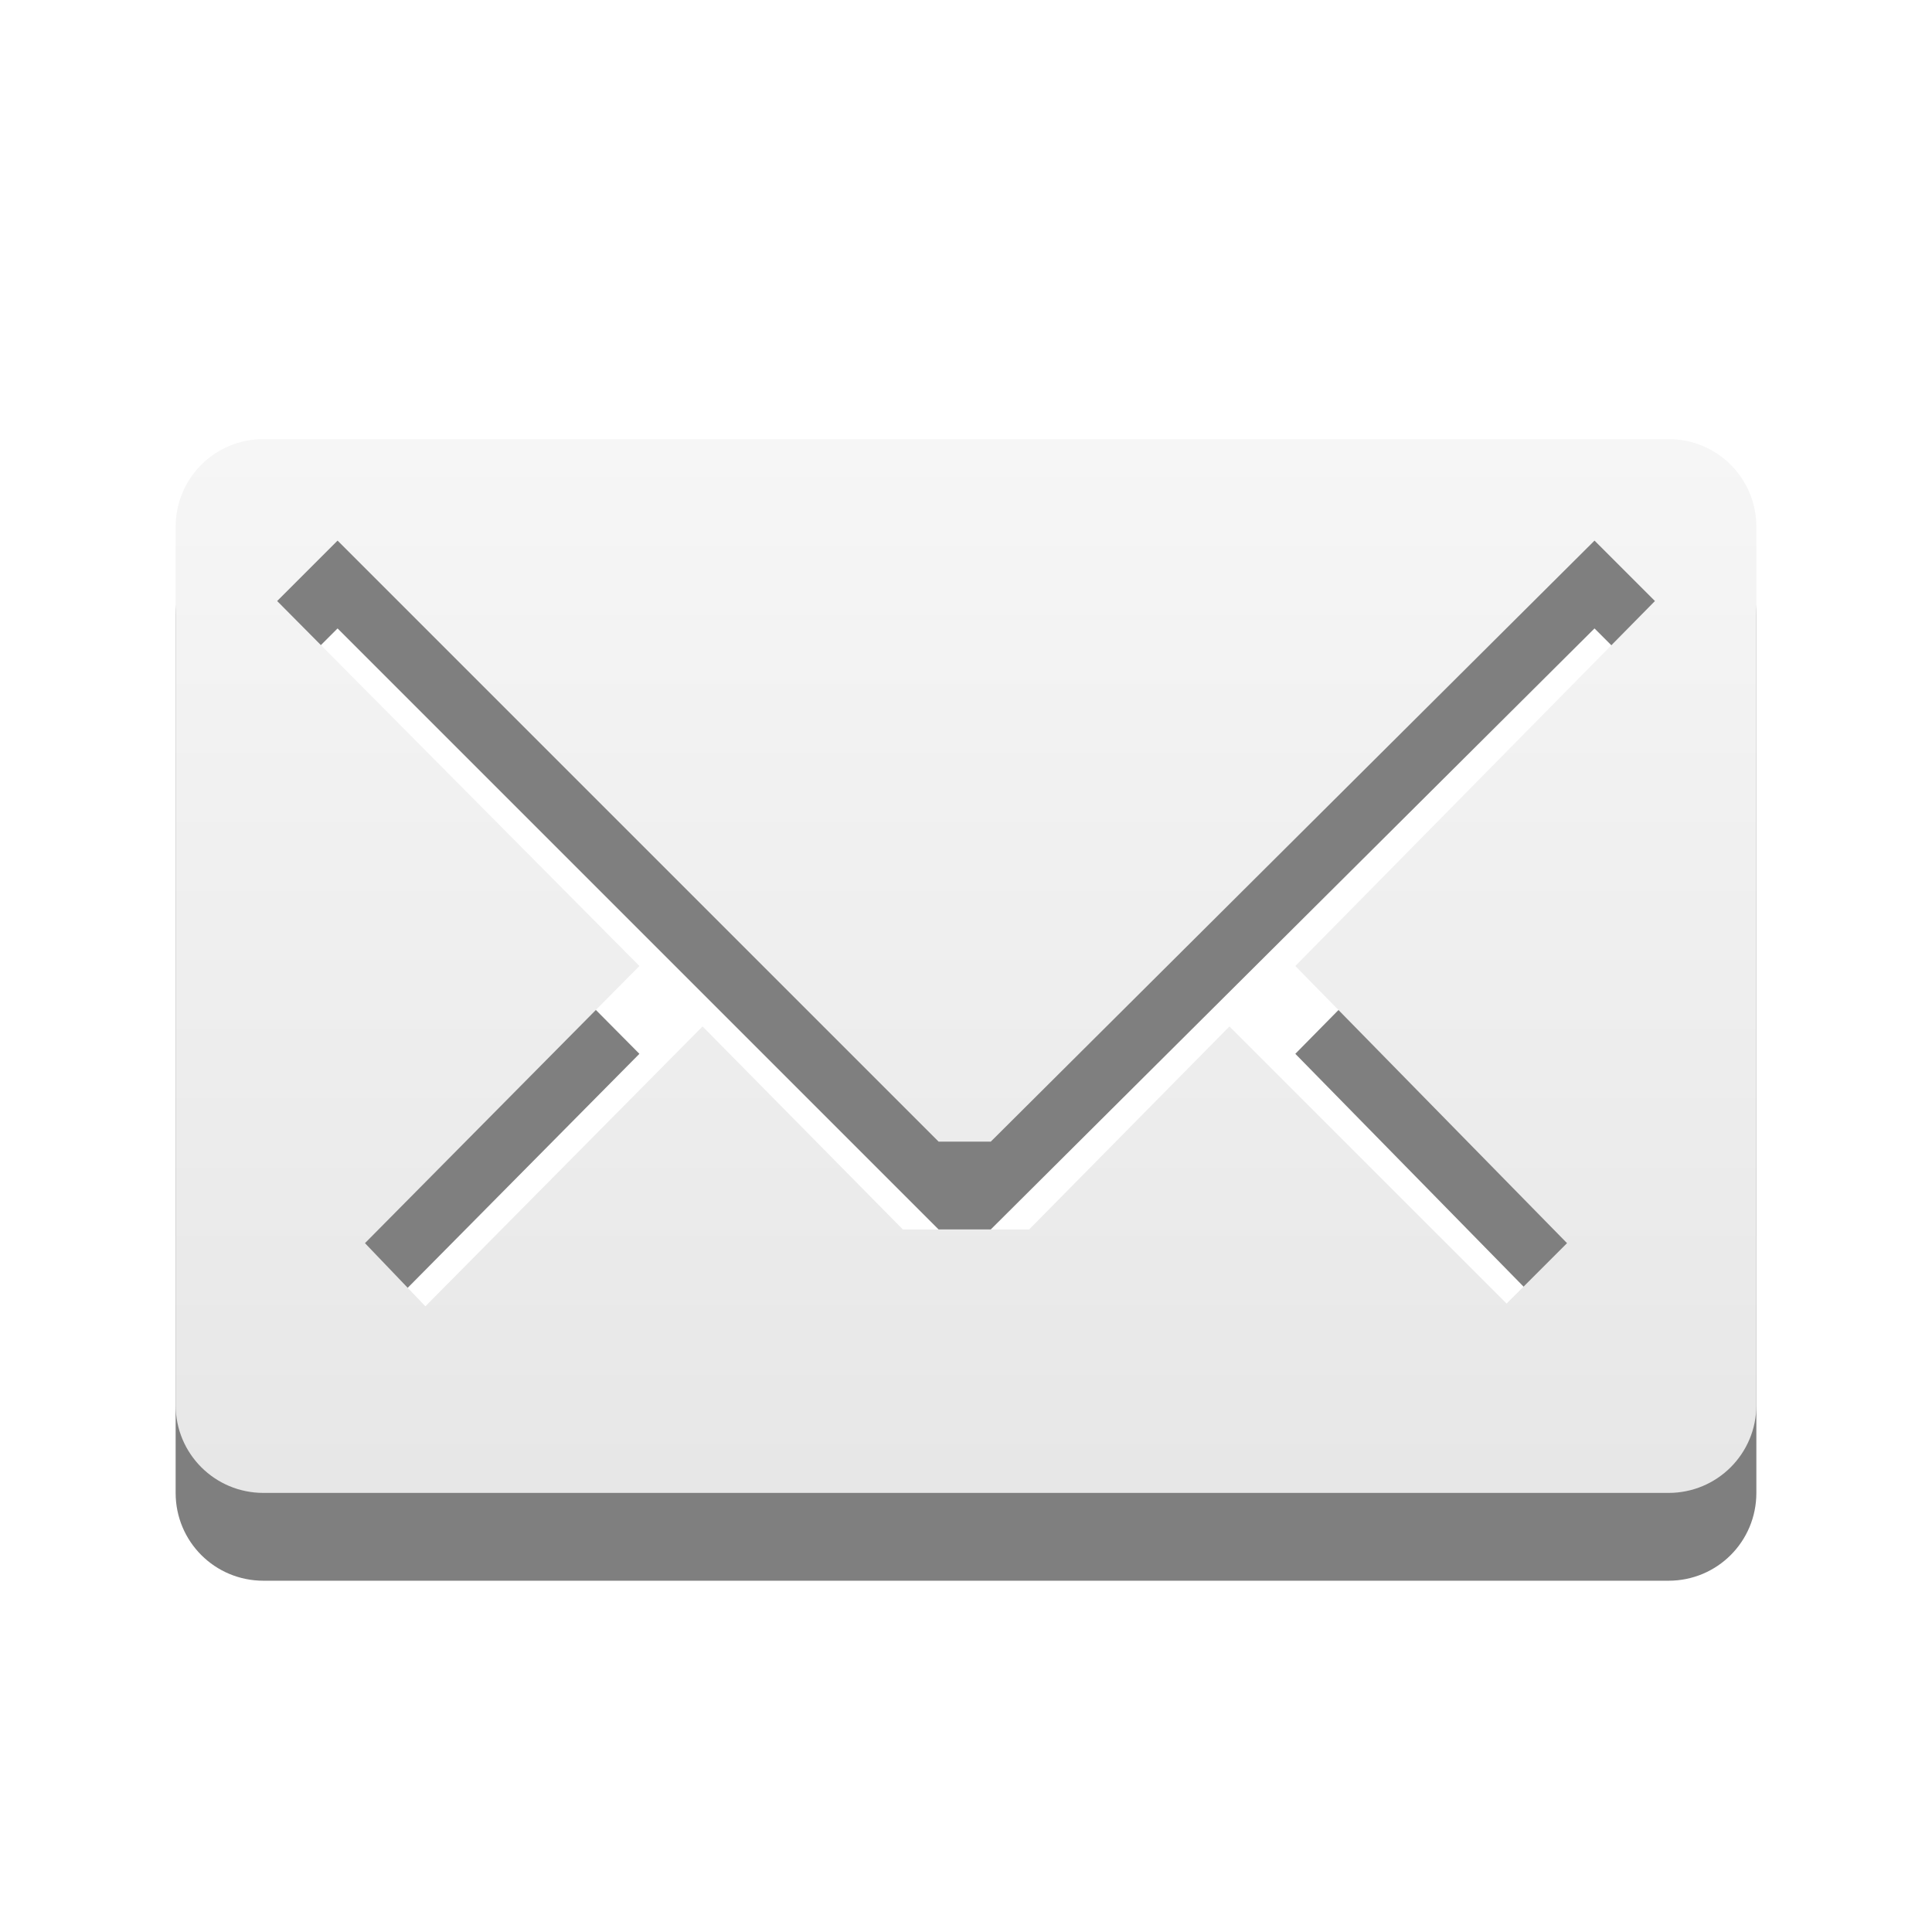
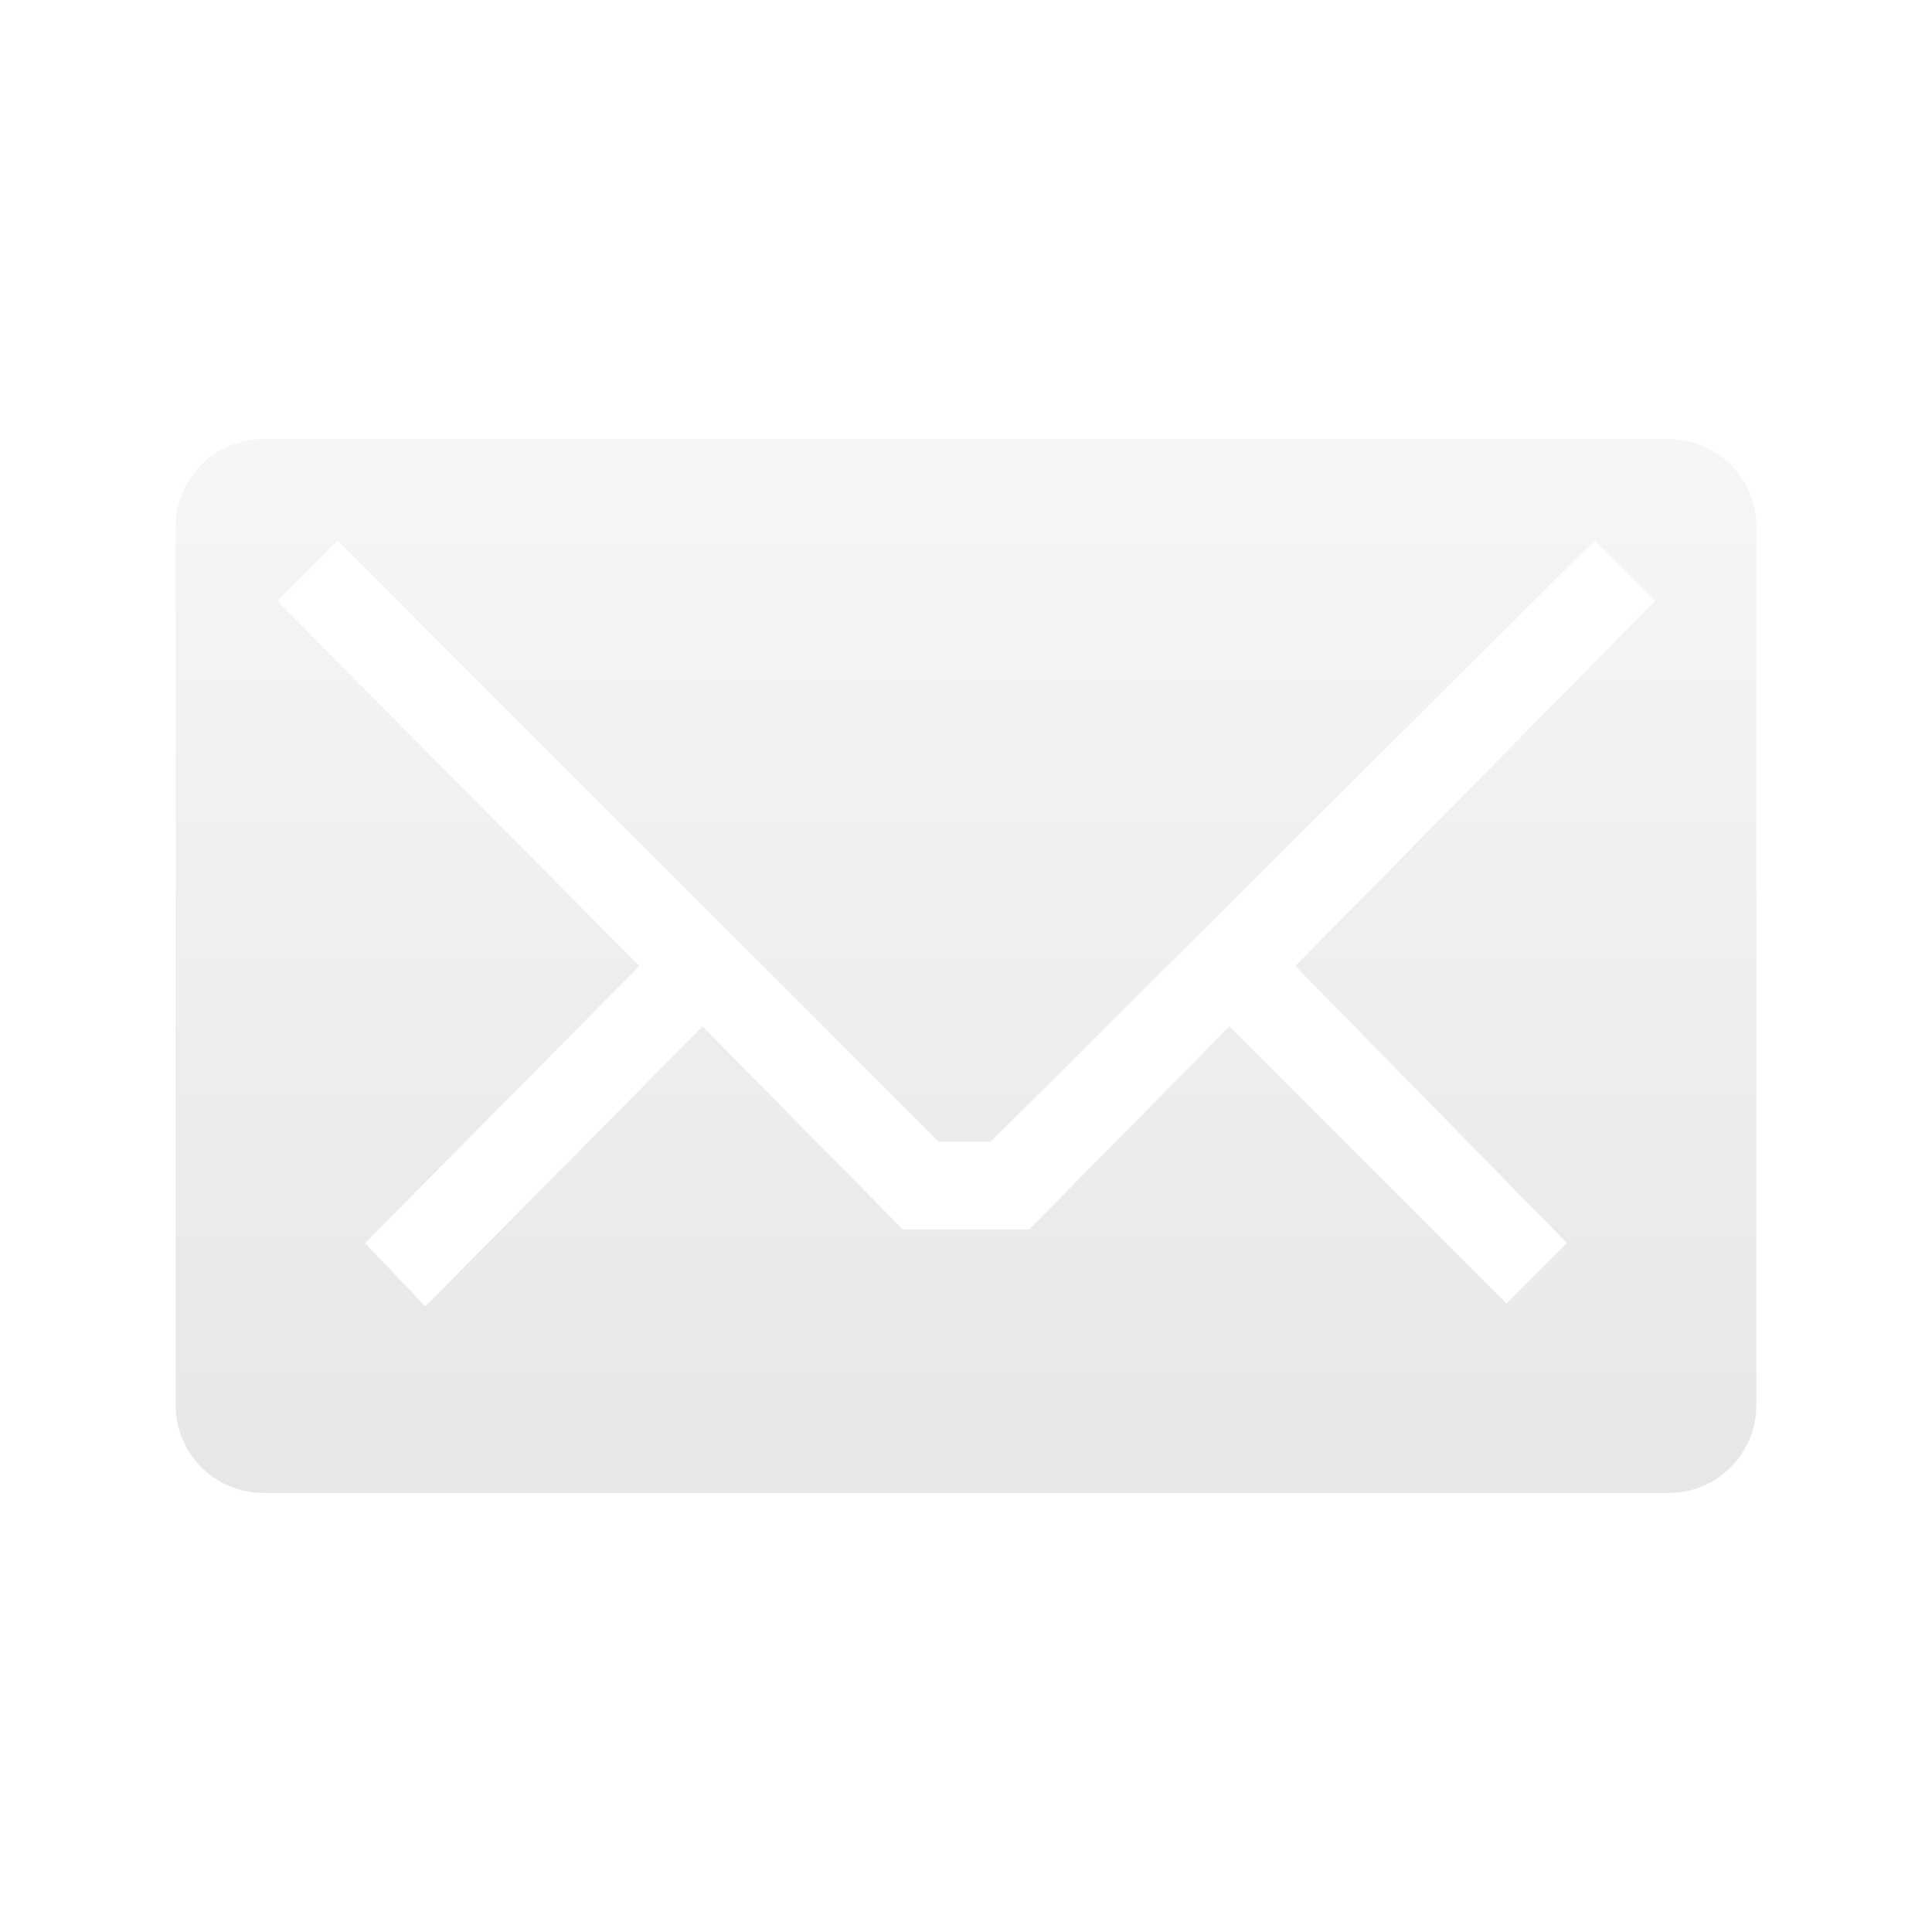
<svg xmlns="http://www.w3.org/2000/svg" xmlns:xlink="http://www.w3.org/1999/xlink" version="1.0" width="22" height="22" id="svg3197">
  <defs id="defs3199">
    <linearGradient x1="45.523" y1="0.941" x2="45.523" y2="34.003" id="linearGradient2388" xlink:href="#linearGradient3678" gradientUnits="userSpaceOnUse" gradientTransform="matrix(0.4342346,0,0,0.5947449,-35.16462,-2.603909)" />
    <linearGradient id="linearGradient3678">
      <stop id="stop3680" style="stop-color:#ffffff;stop-opacity:1" offset="0" />
      <stop id="stop3682" style="stop-color:#e6e6e6;stop-opacity:1" offset="1" />
    </linearGradient>
    <linearGradient x1="159.686" y1="14.404" x2="159.686" y2="38.28" id="linearGradient2388-2" xlink:href="#linearGradient3678" gradientUnits="userSpaceOnUse" gradientTransform="matrix(-0.4100229,0,0,0.5447147,78.02999,-3.845903)" />
  </defs>
-   <path d="M 3,6 C 2.446,6 2,6.446 2,7 l 0,10 c 0,0.554 0.446,1 1,1 l 16,0 c 0.554,0 1,-0.446 1,-1 L 20,7 C 20,6.446 19.554,6 19,6 L 3,6 z M 3.844,7.156 10.688,14 l 0.594,0 6.875,-6.844 0.688,0.688 L 14.75,12 l 3.094,3.156 -0.688,0.688 L 14,12.688 11.719,15 10.281,15 8,12.688 4.844,15.875 4.156,15.156 7.281,12 3.156,7.844 3.844,7.156 z" id="path3193" style="opacity:0.5;fill:#000000;fill-opacity:1;fill-rule:nonzero;stroke:none;stroke-width:1;marker:none;visibility:visible;display:inline;overflow:visible;enable-background:accumulate" />
  <path d="M 3,5 C 2.446,5 2,5.446 2,6 l 0,10 c 0,0.554 0.446,1 1,1 l 16,0 c 0.554,0 1,-0.446 1,-1 L 20,6 C 20,5.446 19.554,5 19,5 L 3,5 z M 3.844,6.156 10.688,13 l 0.594,0 6.875,-6.844 0.688,0.688 L 14.75,11 l 3.094,3.156 -0.688,0.688 L 14,11.688 11.719,14 10.281,14 8,11.688 4.844,14.875 4.156,14.156 7.281,11 3.156,6.844 3.844,6.156 z" id="rect3170" style="fill:url(#linearGradient2388);fill-opacity:1;fill-rule:nonzero;stroke:none;stroke-width:1;marker:none;visibility:visible;display:inline;overflow:visible;enable-background:accumulate" />
</svg>
